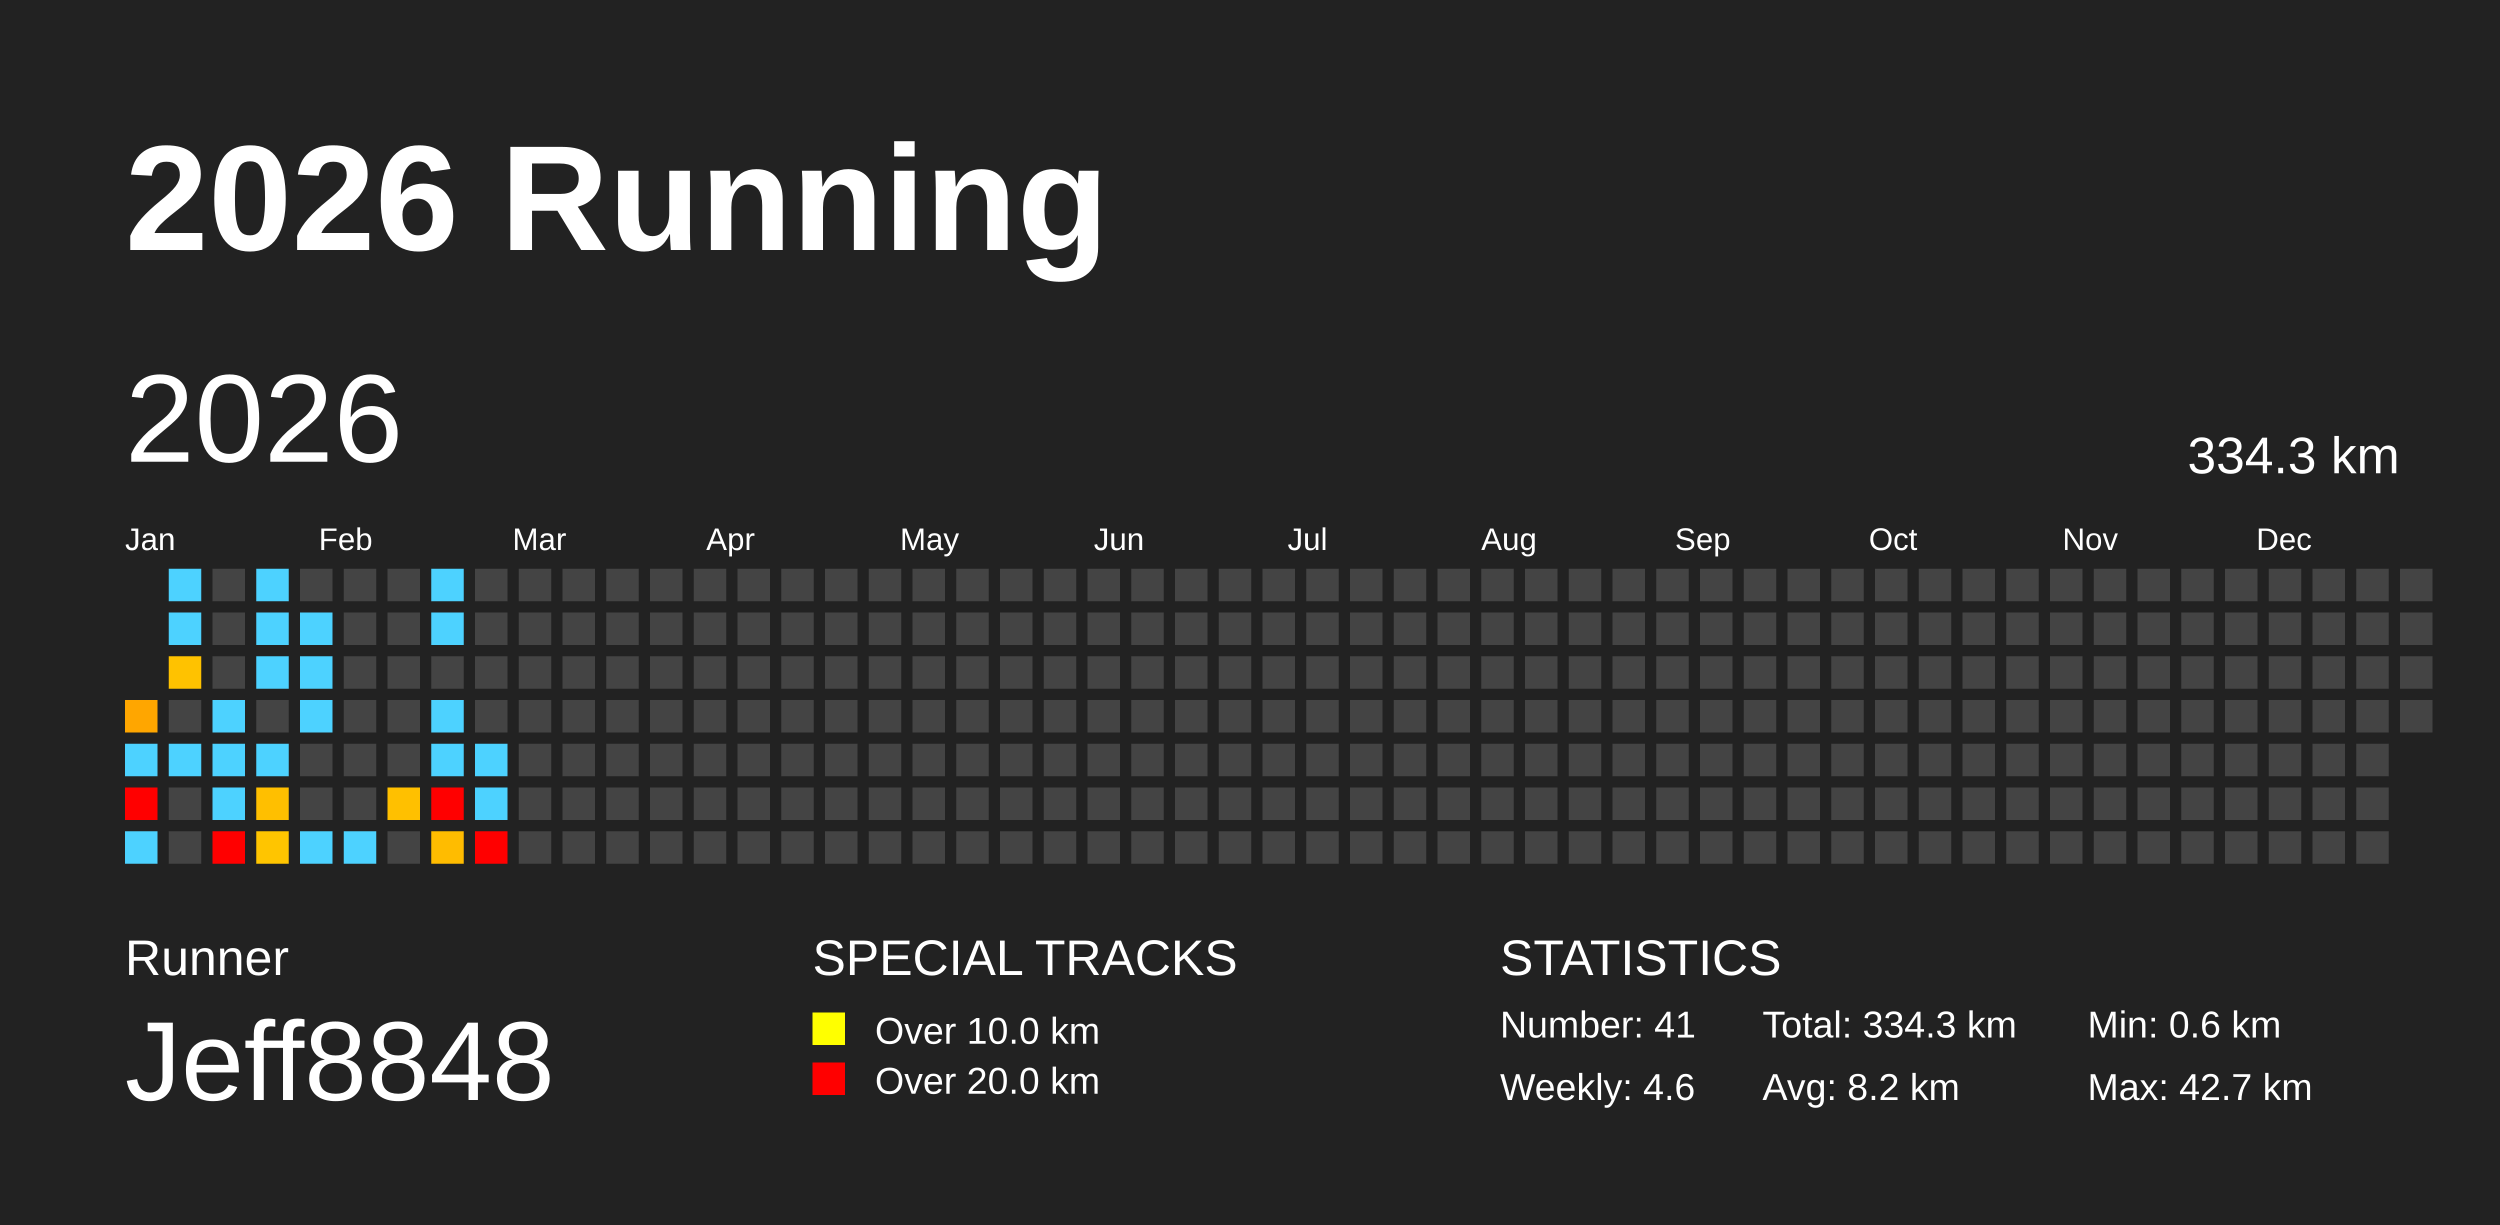
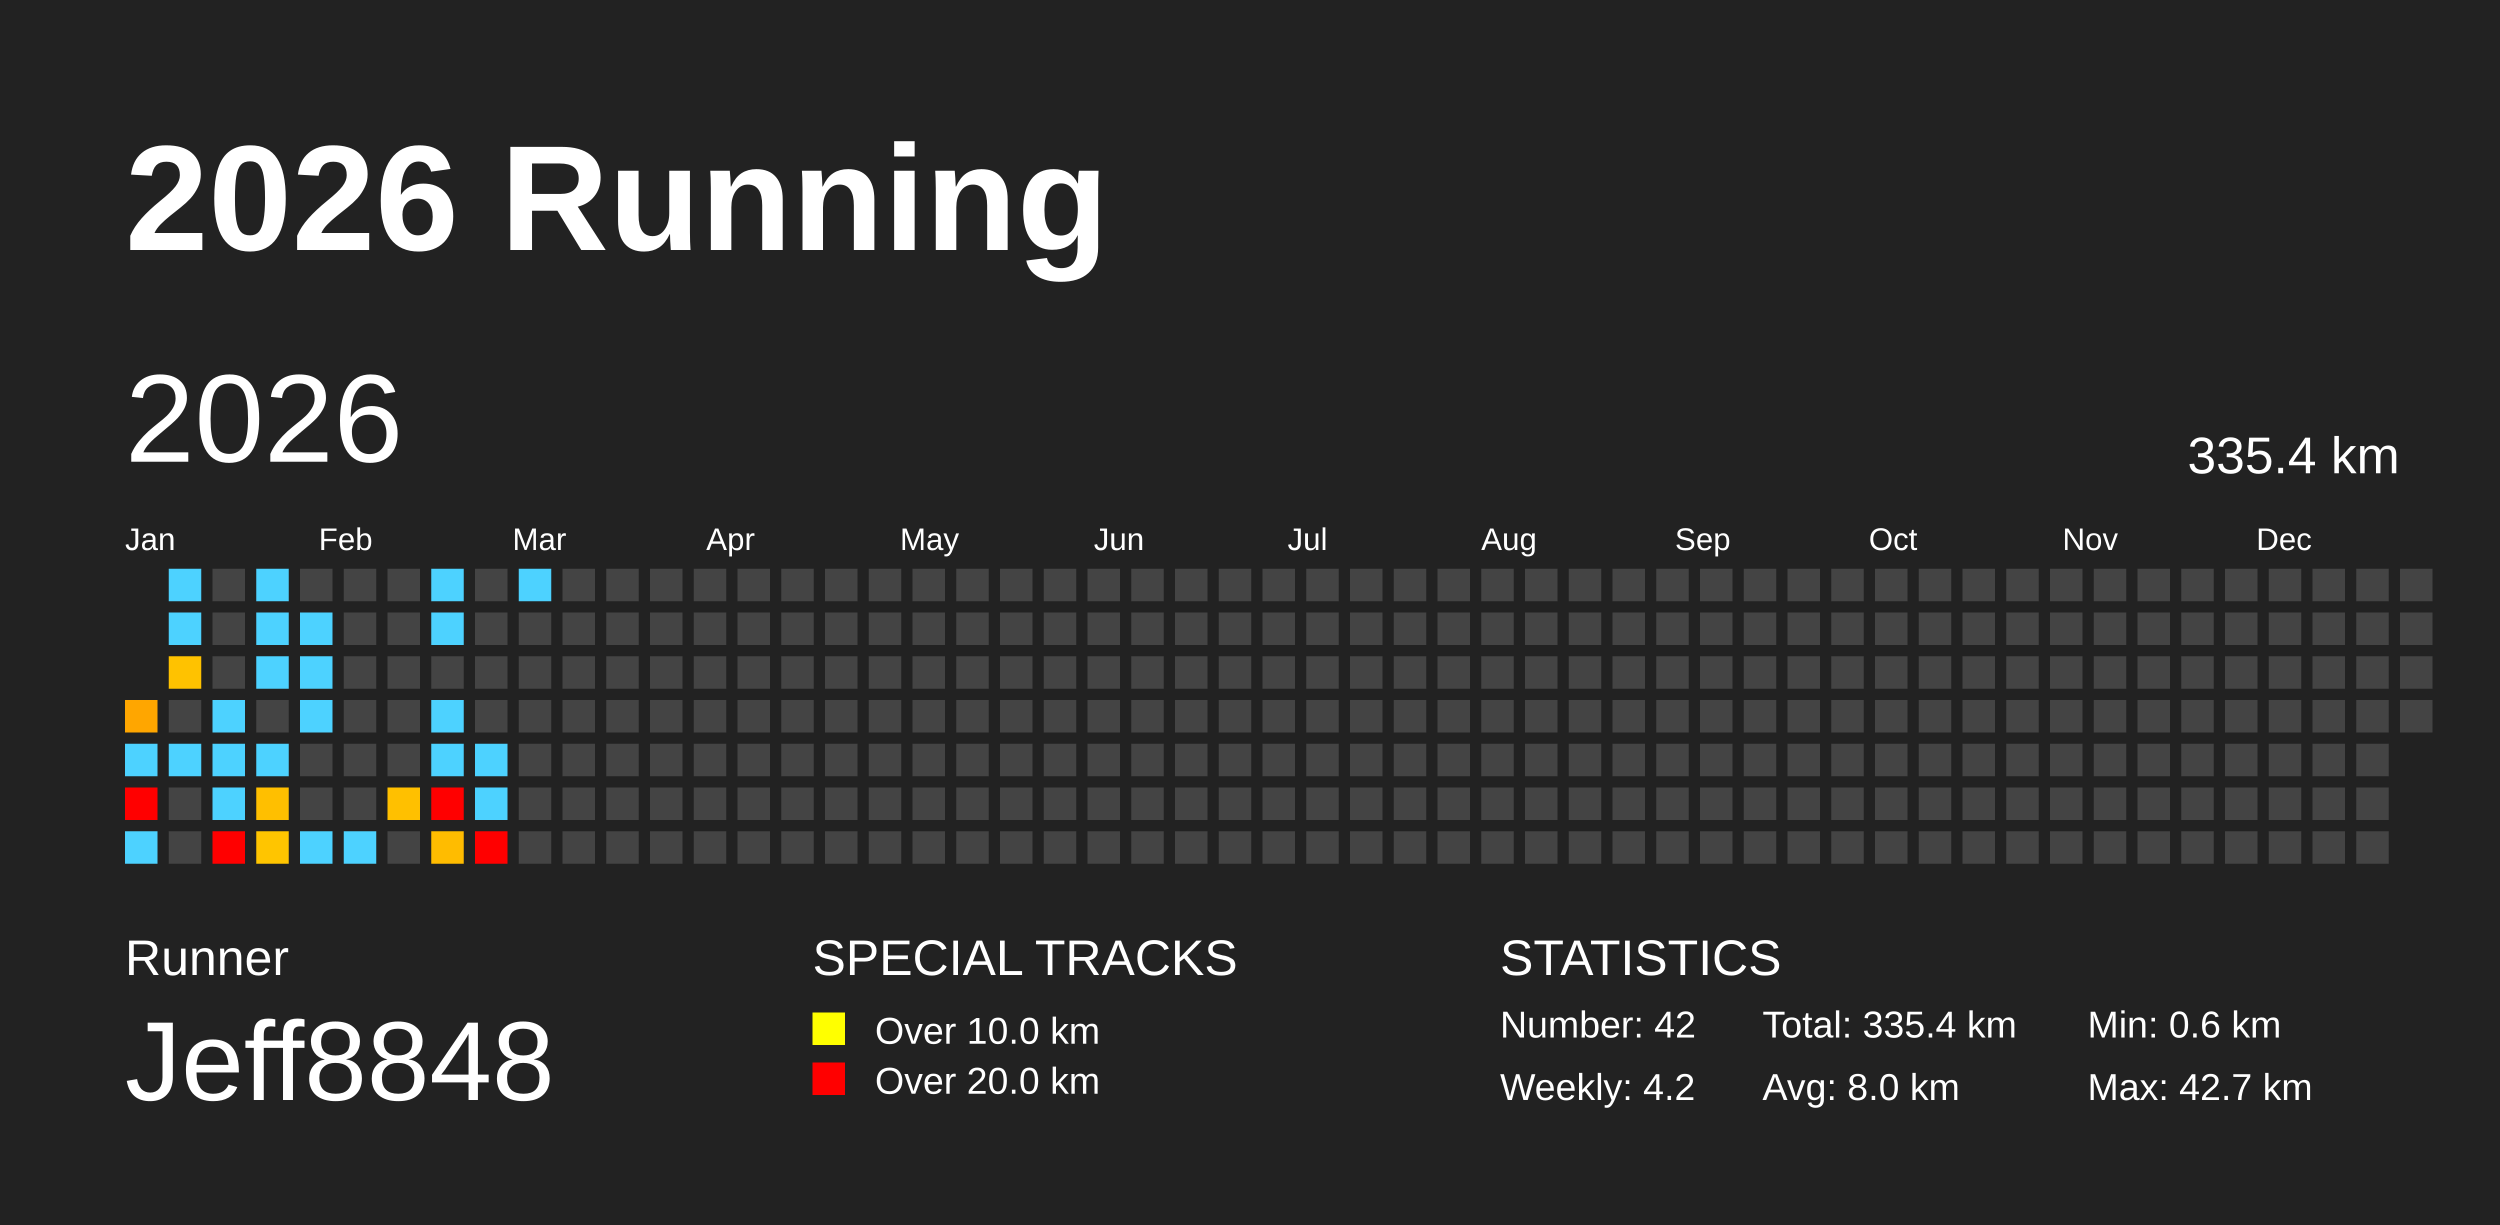
<svg xmlns="http://www.w3.org/2000/svg" baseProfile="full" height="98mm" version="1.1" viewBox="0,0,200,98" width="200mm">
  <defs />
  <rect fill="#222222" height="98" width="200" x="0" y="0" />
  <text fill="#FFFFFF" style="font-size:12px; font-family:Arial; font-weight:bold;" x="10" y="20">2026 Running</text>
  <text fill="#FFFFFF" style="font-size:4px; font-family:Arial" x="10" y="78">Runner</text>
  <text fill="#FFFFFF" style="font-size:9px; font-family:Arial" x="10" y="88">Jeff8848</text>
  <text fill="#FFFFFF" style="font-size:4px; font-family:Arial" x="65" y="78">SPECIAL TRACKS</text>
  <rect fill="yellow" height="2.6" width="2.6" x="65" y="81" />
  <text fill="#FFFFFF" style="font-size:3px; font-family:Arial" x="70" y="83.5">Over 10.0 km</text>
  <rect fill="red" height="2.6" width="2.6" x="65" y="85" />
  <text fill="#FFFFFF" style="font-size:3px; font-family:Arial" x="70" y="87.5">Over 20.0 km</text>
  <text fill="#FFFFFF" style="font-size:4px; font-family:Arial" x="120" y="78">STATISTICS</text>
-   <text fill="#FFFFFF" style="font-size:3px; font-family:Arial" x="120" y="83">Number: 41</text>
-   <text fill="#FFFFFF" style="font-size:3px; font-family:Arial" x="120" y="88">Weekly: 4.6</text>
-   <text fill="#FFFFFF" style="font-size:3px; font-family:Arial" x="141" y="83">Total: 334.3 km</text>
-   <text fill="#FFFFFF" style="font-size:3px; font-family:Arial" x="141" y="88">Avg: 8.2 km</text>
+   <text fill="#FFFFFF" style="font-size:3px; font-family:Arial" x="120" y="83">Number: 42</text>
+   <text fill="#FFFFFF" style="font-size:3px; font-family:Arial" x="120" y="88">Weekly: 4.2</text>
+   <text fill="#FFFFFF" style="font-size:3px; font-family:Arial" x="141" y="83">Total: 335.4 km</text>
+   <text fill="#FFFFFF" style="font-size:3px; font-family:Arial" x="141" y="88">Avg: 8.0 km</text>
  <text fill="#FFFFFF" style="font-size:3px; font-family:Arial" x="167" y="83">Min: 0.6 km</text>
  <text fill="#FFFFFF" style="font-size:3px; font-family:Arial" x="167" y="88">Max: 42.7 km</text>
  <text dominant-baseline="hanging" fill="#FFFFFF" style="font-size:10.0px; font-family:Arial;" x="10" y="30">2026</text>
-   <text dominant-baseline="hanging" fill="#FFFFFF" style="font-size:4.125px; font-family:Arial;" x="175" y="35">334.3 km</text>
+   <text dominant-baseline="hanging" fill="#FFFFFF" style="font-size:4.125px; font-family:Arial;" x="175" y="35">335.4 km</text>
  <text fill="#FFFFFF" style="font-size:2.5px; font-family:Arial" x="10.0" y="44">Jan</text>
  <text fill="#FFFFFF" style="font-size:2.5px; font-family:Arial" x="25.5" y="44">Feb</text>
  <text fill="#FFFFFF" style="font-size:2.5px; font-family:Arial" x="41.0" y="44">Mar</text>
  <text fill="#FFFFFF" style="font-size:2.5px; font-family:Arial" x="56.5" y="44">Apr</text>
  <text fill="#FFFFFF" style="font-size:2.5px; font-family:Arial" x="72.0" y="44">May</text>
  <text fill="#FFFFFF" style="font-size:2.5px; font-family:Arial" x="87.5" y="44">Jun</text>
  <text fill="#FFFFFF" style="font-size:2.5px; font-family:Arial" x="103.0" y="44">Jul</text>
  <text fill="#FFFFFF" style="font-size:2.5px; font-family:Arial" x="118.5" y="44">Aug</text>
  <text fill="#FFFFFF" style="font-size:2.5px; font-family:Arial" x="134.0" y="44">Sep</text>
  <text fill="#FFFFFF" style="font-size:2.5px; font-family:Arial" x="149.5" y="44">Oct</text>
  <text fill="#FFFFFF" style="font-size:2.5px; font-family:Arial" x="165.0" y="44">Nov</text>
  <text fill="#FFFFFF" style="font-size:2.5px; font-family:Arial" x="180.5" y="44">Dec</text>
  <rect fill="#ffa600" height="2.6" width="2.6" x="10.0" y="56.0" />
  <rect fill="#4dd2ff" height="2.6" width="2.6" x="10.0" y="59.5" />
  <rect fill="red" height="2.6" width="2.6" x="10.0" y="63.0" />
  <rect fill="#4dd2ff" height="2.6" width="2.6" x="10.0" y="66.5" />
  <rect fill="#4dd2ff" height="2.6" width="2.6" x="13.5" y="45.5" />
  <rect fill="#4dd2ff" height="2.6" width="2.6" x="13.5" y="49.0" />
  <rect fill="#ffc200" height="2.6" width="2.6" x="13.5" y="52.5" />
  <rect fill="#444444" height="2.6" width="2.6" x="13.5" y="56.0" />
  <rect fill="#4dd2ff" height="2.6" width="2.6" x="13.5" y="59.5" />
  <rect fill="#444444" height="2.6" width="2.6" x="13.5" y="63.0" />
  <rect fill="#444444" height="2.6" width="2.6" x="13.5" y="66.5" />
  <rect fill="#444444" height="2.6" width="2.6" x="17.0" y="45.5" />
  <rect fill="#444444" height="2.6" width="2.6" x="17.0" y="49.0" />
  <rect fill="#444444" height="2.6" width="2.6" x="17.0" y="52.5" />
  <rect fill="#4dd2ff" height="2.6" width="2.6" x="17.0" y="56.0" />
  <rect fill="#4dd2ff" height="2.6" width="2.6" x="17.0" y="59.5" />
  <rect fill="#4dd2ff" height="2.6" width="2.6" x="17.0" y="63.0" />
  <rect fill="red" height="2.6" width="2.6" x="17.0" y="66.5" />
  <rect fill="#4dd2ff" height="2.6" width="2.6" x="20.5" y="45.5" />
  <rect fill="#4dd2ff" height="2.6" width="2.6" x="20.5" y="49.0" />
  <rect fill="#4dd2ff" height="2.6" width="2.6" x="20.5" y="52.5" />
  <rect fill="#444444" height="2.6" width="2.6" x="20.5" y="56.0" />
  <rect fill="#4dd2ff" height="2.6" width="2.6" x="20.5" y="59.5" />
  <rect fill="#ffbf00" height="2.6" width="2.6" x="20.5" y="63.0" />
  <rect fill="#ffc500" height="2.6" width="2.6" x="20.5" y="66.5" />
  <rect fill="#444444" height="2.6" width="2.6" x="24.0" y="45.5" />
  <rect fill="#4dd2ff" height="2.6" width="2.6" x="24.0" y="49.0" />
  <rect fill="#4dd2ff" height="2.6" width="2.6" x="24.0" y="52.5" />
  <rect fill="#4dd2ff" height="2.6" width="2.6" x="24.0" y="56.0" />
  <rect fill="#444444" height="2.6" width="2.6" x="24.0" y="59.5" />
  <rect fill="#444444" height="2.6" width="2.6" x="24.0" y="63.0" />
  <rect fill="#4dd2ff" height="2.6" width="2.6" x="24.0" y="66.5" />
  <rect fill="#444444" height="2.6" width="2.6" x="27.5" y="45.5" />
  <rect fill="#444444" height="2.6" width="2.6" x="27.5" y="49.0" />
  <rect fill="#444444" height="2.6" width="2.6" x="27.5" y="52.5" />
  <rect fill="#444444" height="2.6" width="2.6" x="27.5" y="56.0" />
  <rect fill="#444444" height="2.6" width="2.6" x="27.5" y="59.5" />
  <rect fill="#444444" height="2.6" width="2.6" x="27.5" y="63.0" />
  <rect fill="#4dd2ff" height="2.6" width="2.6" x="27.5" y="66.5" />
  <rect fill="#444444" height="2.6" width="2.6" x="31.0" y="45.5" />
  <rect fill="#444444" height="2.6" width="2.6" x="31.0" y="49.0" />
  <rect fill="#444444" height="2.6" width="2.6" x="31.0" y="52.5" />
  <rect fill="#444444" height="2.6" width="2.6" x="31.0" y="56.0" />
  <rect fill="#444444" height="2.6" width="2.6" x="31.0" y="59.5" />
  <rect fill="#ffc000" height="2.6" width="2.6" x="31.0" y="63.0" />
  <rect fill="#444444" height="2.6" width="2.6" x="31.0" y="66.5" />
  <rect fill="#4dd2ff" height="2.6" width="2.6" x="34.5" y="45.5" />
  <rect fill="#4dd2ff" height="2.6" width="2.6" x="34.5" y="49.0" />
  <rect fill="#444444" height="2.6" width="2.6" x="34.5" y="52.5" />
  <rect fill="#4dd2ff" height="2.6" width="2.6" x="34.5" y="56.0" />
  <rect fill="#4dd2ff" height="2.6" width="2.6" x="34.5" y="59.5" />
  <rect fill="red" height="2.6" width="2.6" x="34.5" y="63.0" />
  <rect fill="#ffbc00" height="2.6" width="2.6" x="34.5" y="66.5" />
  <rect fill="#444444" height="2.6" width="2.6" x="38.0" y="45.5" />
  <rect fill="#444444" height="2.6" width="2.6" x="38.0" y="49.0" />
  <rect fill="#444444" height="2.6" width="2.6" x="38.0" y="52.5" />
  <rect fill="#444444" height="2.6" width="2.6" x="38.0" y="56.0" />
  <rect fill="#4dd2ff" height="2.6" width="2.6" x="38.0" y="59.5" />
  <rect fill="#4dd2ff" height="2.6" width="2.6" x="38.0" y="63.0" />
  <rect fill="red" height="2.6" width="2.6" x="38.0" y="66.5" />
-   <rect fill="#444444" height="2.6" width="2.6" x="41.5" y="45.5" />
+   <rect fill="#4dd2ff" height="2.6" width="2.6" x="41.5" y="45.5" />
  <rect fill="#444444" height="2.6" width="2.6" x="41.5" y="49.0" />
  <rect fill="#444444" height="2.6" width="2.6" x="41.5" y="52.5" />
  <rect fill="#444444" height="2.6" width="2.6" x="41.5" y="56.0" />
  <rect fill="#444444" height="2.6" width="2.6" x="41.5" y="59.5" />
  <rect fill="#444444" height="2.6" width="2.6" x="41.5" y="63.0" />
  <rect fill="#444444" height="2.6" width="2.6" x="41.5" y="66.5" />
  <rect fill="#444444" height="2.6" width="2.6" x="45.0" y="45.5" />
  <rect fill="#444444" height="2.6" width="2.6" x="45.0" y="49.0" />
  <rect fill="#444444" height="2.6" width="2.6" x="45.0" y="52.5" />
  <rect fill="#444444" height="2.6" width="2.6" x="45.0" y="56.0" />
  <rect fill="#444444" height="2.6" width="2.6" x="45.0" y="59.5" />
  <rect fill="#444444" height="2.6" width="2.6" x="45.0" y="63.0" />
  <rect fill="#444444" height="2.6" width="2.6" x="45.0" y="66.5" />
  <rect fill="#444444" height="2.6" width="2.6" x="48.5" y="45.5" />
  <rect fill="#444444" height="2.6" width="2.6" x="48.5" y="49.0" />
  <rect fill="#444444" height="2.6" width="2.6" x="48.5" y="52.5" />
  <rect fill="#444444" height="2.6" width="2.6" x="48.5" y="56.0" />
  <rect fill="#444444" height="2.6" width="2.6" x="48.5" y="59.5" />
  <rect fill="#444444" height="2.6" width="2.6" x="48.5" y="63.0" />
  <rect fill="#444444" height="2.6" width="2.6" x="48.5" y="66.5" />
  <rect fill="#444444" height="2.6" width="2.6" x="52.0" y="45.5" />
  <rect fill="#444444" height="2.6" width="2.6" x="52.0" y="49.0" />
  <rect fill="#444444" height="2.6" width="2.6" x="52.0" y="52.5" />
  <rect fill="#444444" height="2.6" width="2.6" x="52.0" y="56.0" />
  <rect fill="#444444" height="2.6" width="2.6" x="52.0" y="59.5" />
  <rect fill="#444444" height="2.6" width="2.6" x="52.0" y="63.0" />
  <rect fill="#444444" height="2.6" width="2.6" x="52.0" y="66.5" />
  <rect fill="#444444" height="2.6" width="2.6" x="55.5" y="45.5" />
  <rect fill="#444444" height="2.6" width="2.6" x="55.5" y="49.0" />
  <rect fill="#444444" height="2.6" width="2.6" x="55.5" y="52.5" />
  <rect fill="#444444" height="2.6" width="2.6" x="55.5" y="56.0" />
  <rect fill="#444444" height="2.6" width="2.6" x="55.5" y="59.5" />
  <rect fill="#444444" height="2.6" width="2.6" x="55.5" y="63.0" />
  <rect fill="#444444" height="2.6" width="2.6" x="55.5" y="66.5" />
  <rect fill="#444444" height="2.6" width="2.6" x="59.0" y="45.5" />
  <rect fill="#444444" height="2.6" width="2.6" x="59.0" y="49.0" />
  <rect fill="#444444" height="2.6" width="2.6" x="59.0" y="52.5" />
  <rect fill="#444444" height="2.6" width="2.6" x="59.0" y="56.0" />
  <rect fill="#444444" height="2.6" width="2.6" x="59.0" y="59.5" />
  <rect fill="#444444" height="2.6" width="2.6" x="59.0" y="63.0" />
  <rect fill="#444444" height="2.6" width="2.6" x="59.0" y="66.5" />
  <rect fill="#444444" height="2.6" width="2.6" x="62.5" y="45.5" />
  <rect fill="#444444" height="2.6" width="2.6" x="62.5" y="49.0" />
  <rect fill="#444444" height="2.6" width="2.6" x="62.5" y="52.5" />
  <rect fill="#444444" height="2.6" width="2.6" x="62.5" y="56.0" />
  <rect fill="#444444" height="2.6" width="2.6" x="62.5" y="59.5" />
  <rect fill="#444444" height="2.6" width="2.6" x="62.5" y="63.0" />
  <rect fill="#444444" height="2.6" width="2.6" x="62.5" y="66.5" />
  <rect fill="#444444" height="2.6" width="2.6" x="66.0" y="45.5" />
  <rect fill="#444444" height="2.6" width="2.6" x="66.0" y="49.0" />
  <rect fill="#444444" height="2.6" width="2.6" x="66.0" y="52.5" />
  <rect fill="#444444" height="2.6" width="2.6" x="66.0" y="56.0" />
  <rect fill="#444444" height="2.6" width="2.6" x="66.0" y="59.5" />
  <rect fill="#444444" height="2.6" width="2.6" x="66.0" y="63.0" />
  <rect fill="#444444" height="2.6" width="2.6" x="66.0" y="66.5" />
  <rect fill="#444444" height="2.6" width="2.6" x="69.5" y="45.5" />
  <rect fill="#444444" height="2.6" width="2.6" x="69.5" y="49.0" />
  <rect fill="#444444" height="2.6" width="2.6" x="69.5" y="52.5" />
  <rect fill="#444444" height="2.6" width="2.6" x="69.5" y="56.0" />
  <rect fill="#444444" height="2.6" width="2.6" x="69.5" y="59.5" />
  <rect fill="#444444" height="2.6" width="2.6" x="69.5" y="63.0" />
  <rect fill="#444444" height="2.6" width="2.6" x="69.5" y="66.5" />
  <rect fill="#444444" height="2.6" width="2.6" x="73.0" y="45.5" />
  <rect fill="#444444" height="2.6" width="2.6" x="73.0" y="49.0" />
  <rect fill="#444444" height="2.6" width="2.6" x="73.0" y="52.5" />
  <rect fill="#444444" height="2.6" width="2.6" x="73.0" y="56.0" />
  <rect fill="#444444" height="2.6" width="2.6" x="73.0" y="59.5" />
  <rect fill="#444444" height="2.6" width="2.6" x="73.0" y="63.0" />
  <rect fill="#444444" height="2.6" width="2.6" x="73.0" y="66.5" />
  <rect fill="#444444" height="2.6" width="2.6" x="76.5" y="45.5" />
  <rect fill="#444444" height="2.6" width="2.6" x="76.5" y="49.0" />
  <rect fill="#444444" height="2.6" width="2.6" x="76.5" y="52.5" />
  <rect fill="#444444" height="2.6" width="2.6" x="76.5" y="56.0" />
  <rect fill="#444444" height="2.6" width="2.6" x="76.5" y="59.5" />
  <rect fill="#444444" height="2.6" width="2.6" x="76.5" y="63.0" />
  <rect fill="#444444" height="2.6" width="2.6" x="76.5" y="66.5" />
  <rect fill="#444444" height="2.6" width="2.6" x="80.0" y="45.5" />
  <rect fill="#444444" height="2.6" width="2.6" x="80.0" y="49.0" />
  <rect fill="#444444" height="2.6" width="2.6" x="80.0" y="52.5" />
  <rect fill="#444444" height="2.6" width="2.6" x="80.0" y="56.0" />
  <rect fill="#444444" height="2.6" width="2.6" x="80.0" y="59.5" />
  <rect fill="#444444" height="2.6" width="2.6" x="80.0" y="63.0" />
  <rect fill="#444444" height="2.6" width="2.6" x="80.0" y="66.5" />
  <rect fill="#444444" height="2.6" width="2.6" x="83.5" y="45.5" />
  <rect fill="#444444" height="2.6" width="2.6" x="83.5" y="49.0" />
  <rect fill="#444444" height="2.6" width="2.6" x="83.5" y="52.5" />
  <rect fill="#444444" height="2.6" width="2.6" x="83.5" y="56.0" />
  <rect fill="#444444" height="2.6" width="2.6" x="83.5" y="59.5" />
  <rect fill="#444444" height="2.6" width="2.6" x="83.5" y="63.0" />
  <rect fill="#444444" height="2.6" width="2.6" x="83.5" y="66.5" />
  <rect fill="#444444" height="2.6" width="2.6" x="87.0" y="45.5" />
  <rect fill="#444444" height="2.6" width="2.6" x="87.0" y="49.0" />
  <rect fill="#444444" height="2.6" width="2.6" x="87.0" y="52.5" />
  <rect fill="#444444" height="2.6" width="2.6" x="87.0" y="56.0" />
  <rect fill="#444444" height="2.6" width="2.6" x="87.0" y="59.5" />
  <rect fill="#444444" height="2.6" width="2.6" x="87.0" y="63.0" />
  <rect fill="#444444" height="2.6" width="2.6" x="87.0" y="66.5" />
  <rect fill="#444444" height="2.6" width="2.6" x="90.5" y="45.5" />
  <rect fill="#444444" height="2.6" width="2.6" x="90.5" y="49.0" />
  <rect fill="#444444" height="2.6" width="2.6" x="90.5" y="52.5" />
  <rect fill="#444444" height="2.6" width="2.6" x="90.5" y="56.0" />
  <rect fill="#444444" height="2.6" width="2.6" x="90.5" y="59.5" />
  <rect fill="#444444" height="2.6" width="2.6" x="90.5" y="63.0" />
  <rect fill="#444444" height="2.6" width="2.6" x="90.5" y="66.5" />
  <rect fill="#444444" height="2.6" width="2.6" x="94.0" y="45.5" />
  <rect fill="#444444" height="2.6" width="2.6" x="94.0" y="49.0" />
  <rect fill="#444444" height="2.6" width="2.6" x="94.0" y="52.5" />
  <rect fill="#444444" height="2.6" width="2.6" x="94.0" y="56.0" />
  <rect fill="#444444" height="2.6" width="2.6" x="94.0" y="59.5" />
  <rect fill="#444444" height="2.6" width="2.6" x="94.0" y="63.0" />
  <rect fill="#444444" height="2.6" width="2.6" x="94.0" y="66.5" />
  <rect fill="#444444" height="2.6" width="2.6" x="97.5" y="45.5" />
  <rect fill="#444444" height="2.6" width="2.6" x="97.5" y="49.0" />
  <rect fill="#444444" height="2.6" width="2.6" x="97.5" y="52.5" />
  <rect fill="#444444" height="2.6" width="2.6" x="97.5" y="56.0" />
  <rect fill="#444444" height="2.6" width="2.6" x="97.5" y="59.5" />
  <rect fill="#444444" height="2.6" width="2.6" x="97.5" y="63.0" />
  <rect fill="#444444" height="2.6" width="2.6" x="97.5" y="66.5" />
  <rect fill="#444444" height="2.6" width="2.6" x="101.0" y="45.5" />
  <rect fill="#444444" height="2.6" width="2.6" x="101.0" y="49.0" />
  <rect fill="#444444" height="2.6" width="2.6" x="101.0" y="52.5" />
  <rect fill="#444444" height="2.6" width="2.6" x="101.0" y="56.0" />
  <rect fill="#444444" height="2.6" width="2.6" x="101.0" y="59.5" />
  <rect fill="#444444" height="2.6" width="2.6" x="101.0" y="63.0" />
  <rect fill="#444444" height="2.6" width="2.6" x="101.0" y="66.5" />
  <rect fill="#444444" height="2.6" width="2.6" x="104.5" y="45.5" />
  <rect fill="#444444" height="2.6" width="2.6" x="104.5" y="49.0" />
  <rect fill="#444444" height="2.6" width="2.6" x="104.5" y="52.5" />
  <rect fill="#444444" height="2.6" width="2.6" x="104.5" y="56.0" />
  <rect fill="#444444" height="2.6" width="2.6" x="104.5" y="59.5" />
  <rect fill="#444444" height="2.6" width="2.6" x="104.5" y="63.0" />
  <rect fill="#444444" height="2.6" width="2.6" x="104.5" y="66.5" />
  <rect fill="#444444" height="2.6" width="2.6" x="108.0" y="45.5" />
  <rect fill="#444444" height="2.6" width="2.6" x="108.0" y="49.0" />
  <rect fill="#444444" height="2.6" width="2.6" x="108.0" y="52.5" />
  <rect fill="#444444" height="2.6" width="2.6" x="108.0" y="56.0" />
  <rect fill="#444444" height="2.6" width="2.6" x="108.0" y="59.5" />
  <rect fill="#444444" height="2.6" width="2.6" x="108.0" y="63.0" />
  <rect fill="#444444" height="2.6" width="2.6" x="108.0" y="66.5" />
  <rect fill="#444444" height="2.6" width="2.6" x="111.5" y="45.5" />
  <rect fill="#444444" height="2.6" width="2.6" x="111.5" y="49.0" />
  <rect fill="#444444" height="2.6" width="2.6" x="111.5" y="52.5" />
  <rect fill="#444444" height="2.6" width="2.6" x="111.5" y="56.0" />
  <rect fill="#444444" height="2.6" width="2.6" x="111.5" y="59.5" />
  <rect fill="#444444" height="2.6" width="2.6" x="111.5" y="63.0" />
  <rect fill="#444444" height="2.6" width="2.6" x="111.5" y="66.5" />
  <rect fill="#444444" height="2.6" width="2.6" x="115.0" y="45.5" />
  <rect fill="#444444" height="2.6" width="2.6" x="115.0" y="49.0" />
  <rect fill="#444444" height="2.6" width="2.6" x="115.0" y="52.5" />
  <rect fill="#444444" height="2.6" width="2.6" x="115.0" y="56.0" />
  <rect fill="#444444" height="2.6" width="2.6" x="115.0" y="59.5" />
  <rect fill="#444444" height="2.6" width="2.6" x="115.0" y="63.0" />
  <rect fill="#444444" height="2.6" width="2.6" x="115.0" y="66.5" />
  <rect fill="#444444" height="2.6" width="2.6" x="118.5" y="45.5" />
  <rect fill="#444444" height="2.6" width="2.6" x="118.5" y="49.0" />
  <rect fill="#444444" height="2.6" width="2.6" x="118.5" y="52.5" />
  <rect fill="#444444" height="2.6" width="2.6" x="118.5" y="56.0" />
  <rect fill="#444444" height="2.6" width="2.6" x="118.5" y="59.5" />
  <rect fill="#444444" height="2.6" width="2.6" x="118.5" y="63.0" />
  <rect fill="#444444" height="2.6" width="2.6" x="118.5" y="66.5" />
  <rect fill="#444444" height="2.6" width="2.6" x="122.0" y="45.5" />
  <rect fill="#444444" height="2.6" width="2.6" x="122.0" y="49.0" />
  <rect fill="#444444" height="2.6" width="2.6" x="122.0" y="52.5" />
  <rect fill="#444444" height="2.6" width="2.6" x="122.0" y="56.0" />
  <rect fill="#444444" height="2.6" width="2.6" x="122.0" y="59.5" />
  <rect fill="#444444" height="2.6" width="2.6" x="122.0" y="63.0" />
  <rect fill="#444444" height="2.6" width="2.6" x="122.0" y="66.5" />
  <rect fill="#444444" height="2.6" width="2.6" x="125.5" y="45.5" />
  <rect fill="#444444" height="2.6" width="2.6" x="125.5" y="49.0" />
  <rect fill="#444444" height="2.6" width="2.6" x="125.5" y="52.5" />
  <rect fill="#444444" height="2.6" width="2.6" x="125.5" y="56.0" />
  <rect fill="#444444" height="2.6" width="2.6" x="125.5" y="59.5" />
  <rect fill="#444444" height="2.6" width="2.6" x="125.5" y="63.0" />
  <rect fill="#444444" height="2.6" width="2.6" x="125.5" y="66.5" />
  <rect fill="#444444" height="2.6" width="2.6" x="129.0" y="45.5" />
  <rect fill="#444444" height="2.6" width="2.6" x="129.0" y="49.0" />
  <rect fill="#444444" height="2.6" width="2.6" x="129.0" y="52.5" />
  <rect fill="#444444" height="2.6" width="2.6" x="129.0" y="56.0" />
  <rect fill="#444444" height="2.6" width="2.6" x="129.0" y="59.5" />
  <rect fill="#444444" height="2.6" width="2.6" x="129.0" y="63.0" />
  <rect fill="#444444" height="2.6" width="2.6" x="129.0" y="66.5" />
  <rect fill="#444444" height="2.6" width="2.6" x="132.5" y="45.5" />
  <rect fill="#444444" height="2.6" width="2.6" x="132.5" y="49.0" />
  <rect fill="#444444" height="2.6" width="2.6" x="132.5" y="52.5" />
  <rect fill="#444444" height="2.6" width="2.6" x="132.5" y="56.0" />
  <rect fill="#444444" height="2.6" width="2.6" x="132.5" y="59.5" />
  <rect fill="#444444" height="2.6" width="2.6" x="132.5" y="63.0" />
  <rect fill="#444444" height="2.6" width="2.6" x="132.5" y="66.5" />
  <rect fill="#444444" height="2.6" width="2.6" x="136.0" y="45.5" />
  <rect fill="#444444" height="2.6" width="2.6" x="136.0" y="49.0" />
  <rect fill="#444444" height="2.6" width="2.6" x="136.0" y="52.5" />
  <rect fill="#444444" height="2.6" width="2.6" x="136.0" y="56.0" />
  <rect fill="#444444" height="2.6" width="2.6" x="136.0" y="59.5" />
  <rect fill="#444444" height="2.6" width="2.6" x="136.0" y="63.0" />
  <rect fill="#444444" height="2.6" width="2.6" x="136.0" y="66.5" />
  <rect fill="#444444" height="2.6" width="2.6" x="139.5" y="45.5" />
  <rect fill="#444444" height="2.6" width="2.6" x="139.5" y="49.0" />
  <rect fill="#444444" height="2.6" width="2.6" x="139.5" y="52.5" />
  <rect fill="#444444" height="2.6" width="2.6" x="139.5" y="56.0" />
  <rect fill="#444444" height="2.6" width="2.6" x="139.5" y="59.5" />
  <rect fill="#444444" height="2.6" width="2.6" x="139.5" y="63.0" />
  <rect fill="#444444" height="2.6" width="2.6" x="139.5" y="66.5" />
  <rect fill="#444444" height="2.6" width="2.6" x="143.0" y="45.5" />
  <rect fill="#444444" height="2.6" width="2.6" x="143.0" y="49.0" />
  <rect fill="#444444" height="2.6" width="2.6" x="143.0" y="52.5" />
  <rect fill="#444444" height="2.6" width="2.6" x="143.0" y="56.0" />
  <rect fill="#444444" height="2.6" width="2.6" x="143.0" y="59.5" />
  <rect fill="#444444" height="2.6" width="2.6" x="143.0" y="63.0" />
  <rect fill="#444444" height="2.6" width="2.6" x="143.0" y="66.5" />
  <rect fill="#444444" height="2.6" width="2.6" x="146.5" y="45.5" />
  <rect fill="#444444" height="2.6" width="2.6" x="146.5" y="49.0" />
  <rect fill="#444444" height="2.6" width="2.6" x="146.5" y="52.5" />
  <rect fill="#444444" height="2.6" width="2.6" x="146.5" y="56.0" />
  <rect fill="#444444" height="2.6" width="2.6" x="146.5" y="59.5" />
  <rect fill="#444444" height="2.6" width="2.6" x="146.5" y="63.0" />
  <rect fill="#444444" height="2.6" width="2.6" x="146.5" y="66.5" />
  <rect fill="#444444" height="2.6" width="2.6" x="150.0" y="45.5" />
  <rect fill="#444444" height="2.6" width="2.6" x="150.0" y="49.0" />
  <rect fill="#444444" height="2.6" width="2.6" x="150.0" y="52.5" />
  <rect fill="#444444" height="2.6" width="2.6" x="150.0" y="56.0" />
  <rect fill="#444444" height="2.6" width="2.6" x="150.0" y="59.5" />
  <rect fill="#444444" height="2.6" width="2.6" x="150.0" y="63.0" />
  <rect fill="#444444" height="2.6" width="2.6" x="150.0" y="66.5" />
  <rect fill="#444444" height="2.6" width="2.6" x="153.5" y="45.5" />
  <rect fill="#444444" height="2.6" width="2.6" x="153.5" y="49.0" />
  <rect fill="#444444" height="2.6" width="2.6" x="153.5" y="52.5" />
  <rect fill="#444444" height="2.6" width="2.6" x="153.5" y="56.0" />
  <rect fill="#444444" height="2.6" width="2.6" x="153.5" y="59.5" />
  <rect fill="#444444" height="2.6" width="2.6" x="153.5" y="63.0" />
  <rect fill="#444444" height="2.6" width="2.6" x="153.5" y="66.5" />
  <rect fill="#444444" height="2.6" width="2.6" x="157.0" y="45.5" />
  <rect fill="#444444" height="2.6" width="2.6" x="157.0" y="49.0" />
  <rect fill="#444444" height="2.6" width="2.6" x="157.0" y="52.5" />
  <rect fill="#444444" height="2.6" width="2.6" x="157.0" y="56.0" />
  <rect fill="#444444" height="2.6" width="2.6" x="157.0" y="59.5" />
  <rect fill="#444444" height="2.6" width="2.6" x="157.0" y="63.0" />
  <rect fill="#444444" height="2.6" width="2.6" x="157.0" y="66.5" />
  <rect fill="#444444" height="2.6" width="2.6" x="160.5" y="45.5" />
  <rect fill="#444444" height="2.6" width="2.6" x="160.5" y="49.0" />
  <rect fill="#444444" height="2.6" width="2.6" x="160.5" y="52.5" />
  <rect fill="#444444" height="2.6" width="2.6" x="160.5" y="56.0" />
  <rect fill="#444444" height="2.6" width="2.6" x="160.5" y="59.5" />
  <rect fill="#444444" height="2.6" width="2.6" x="160.5" y="63.0" />
  <rect fill="#444444" height="2.6" width="2.6" x="160.5" y="66.5" />
  <rect fill="#444444" height="2.6" width="2.6" x="164.0" y="45.5" />
  <rect fill="#444444" height="2.6" width="2.6" x="164.0" y="49.0" />
  <rect fill="#444444" height="2.6" width="2.6" x="164.0" y="52.5" />
  <rect fill="#444444" height="2.6" width="2.6" x="164.0" y="56.0" />
  <rect fill="#444444" height="2.6" width="2.6" x="164.0" y="59.5" />
  <rect fill="#444444" height="2.6" width="2.6" x="164.0" y="63.0" />
  <rect fill="#444444" height="2.6" width="2.6" x="164.0" y="66.5" />
  <rect fill="#444444" height="2.6" width="2.6" x="167.5" y="45.5" />
  <rect fill="#444444" height="2.6" width="2.6" x="167.5" y="49.0" />
  <rect fill="#444444" height="2.6" width="2.6" x="167.5" y="52.5" />
  <rect fill="#444444" height="2.6" width="2.6" x="167.5" y="56.0" />
  <rect fill="#444444" height="2.6" width="2.6" x="167.5" y="59.5" />
  <rect fill="#444444" height="2.6" width="2.6" x="167.5" y="63.0" />
  <rect fill="#444444" height="2.6" width="2.6" x="167.5" y="66.5" />
  <rect fill="#444444" height="2.6" width="2.6" x="171.0" y="45.5" />
  <rect fill="#444444" height="2.6" width="2.6" x="171.0" y="49.0" />
  <rect fill="#444444" height="2.6" width="2.6" x="171.0" y="52.5" />
  <rect fill="#444444" height="2.6" width="2.6" x="171.0" y="56.0" />
  <rect fill="#444444" height="2.6" width="2.6" x="171.0" y="59.5" />
  <rect fill="#444444" height="2.6" width="2.6" x="171.0" y="63.0" />
  <rect fill="#444444" height="2.6" width="2.6" x="171.0" y="66.5" />
  <rect fill="#444444" height="2.6" width="2.6" x="174.5" y="45.5" />
  <rect fill="#444444" height="2.6" width="2.6" x="174.5" y="49.0" />
  <rect fill="#444444" height="2.6" width="2.6" x="174.5" y="52.5" />
  <rect fill="#444444" height="2.6" width="2.6" x="174.5" y="56.0" />
  <rect fill="#444444" height="2.6" width="2.6" x="174.5" y="59.5" />
  <rect fill="#444444" height="2.6" width="2.6" x="174.5" y="63.0" />
  <rect fill="#444444" height="2.6" width="2.6" x="174.5" y="66.5" />
  <rect fill="#444444" height="2.6" width="2.6" x="178.0" y="45.5" />
  <rect fill="#444444" height="2.6" width="2.6" x="178.0" y="49.0" />
  <rect fill="#444444" height="2.6" width="2.6" x="178.0" y="52.5" />
  <rect fill="#444444" height="2.6" width="2.6" x="178.0" y="56.0" />
  <rect fill="#444444" height="2.6" width="2.6" x="178.0" y="59.5" />
  <rect fill="#444444" height="2.6" width="2.6" x="178.0" y="63.0" />
  <rect fill="#444444" height="2.6" width="2.6" x="178.0" y="66.5" />
  <rect fill="#444444" height="2.6" width="2.6" x="181.5" y="45.5" />
  <rect fill="#444444" height="2.6" width="2.6" x="181.5" y="49.0" />
  <rect fill="#444444" height="2.6" width="2.6" x="181.5" y="52.5" />
  <rect fill="#444444" height="2.6" width="2.6" x="181.5" y="56.0" />
  <rect fill="#444444" height="2.6" width="2.6" x="181.5" y="59.5" />
  <rect fill="#444444" height="2.6" width="2.6" x="181.5" y="63.0" />
  <rect fill="#444444" height="2.6" width="2.6" x="181.5" y="66.5" />
  <rect fill="#444444" height="2.6" width="2.6" x="185.0" y="45.5" />
  <rect fill="#444444" height="2.6" width="2.6" x="185.0" y="49.0" />
  <rect fill="#444444" height="2.6" width="2.6" x="185.0" y="52.5" />
  <rect fill="#444444" height="2.6" width="2.6" x="185.0" y="56.0" />
  <rect fill="#444444" height="2.6" width="2.6" x="185.0" y="59.5" />
  <rect fill="#444444" height="2.6" width="2.6" x="185.0" y="63.0" />
  <rect fill="#444444" height="2.6" width="2.6" x="185.0" y="66.5" />
  <rect fill="#444444" height="2.6" width="2.6" x="188.5" y="45.5" />
  <rect fill="#444444" height="2.6" width="2.6" x="188.5" y="49.0" />
  <rect fill="#444444" height="2.6" width="2.6" x="188.5" y="52.5" />
  <rect fill="#444444" height="2.6" width="2.6" x="188.5" y="56.0" />
  <rect fill="#444444" height="2.6" width="2.6" x="188.5" y="59.5" />
  <rect fill="#444444" height="2.6" width="2.6" x="188.5" y="63.0" />
  <rect fill="#444444" height="2.6" width="2.6" x="188.5" y="66.5" />
  <rect fill="#444444" height="2.6" width="2.6" x="192.0" y="45.5" />
  <rect fill="#444444" height="2.6" width="2.6" x="192.0" y="49.0" />
  <rect fill="#444444" height="2.6" width="2.6" x="192.0" y="52.5" />
  <rect fill="#444444" height="2.6" width="2.6" x="192.0" y="56.0" />
</svg>
